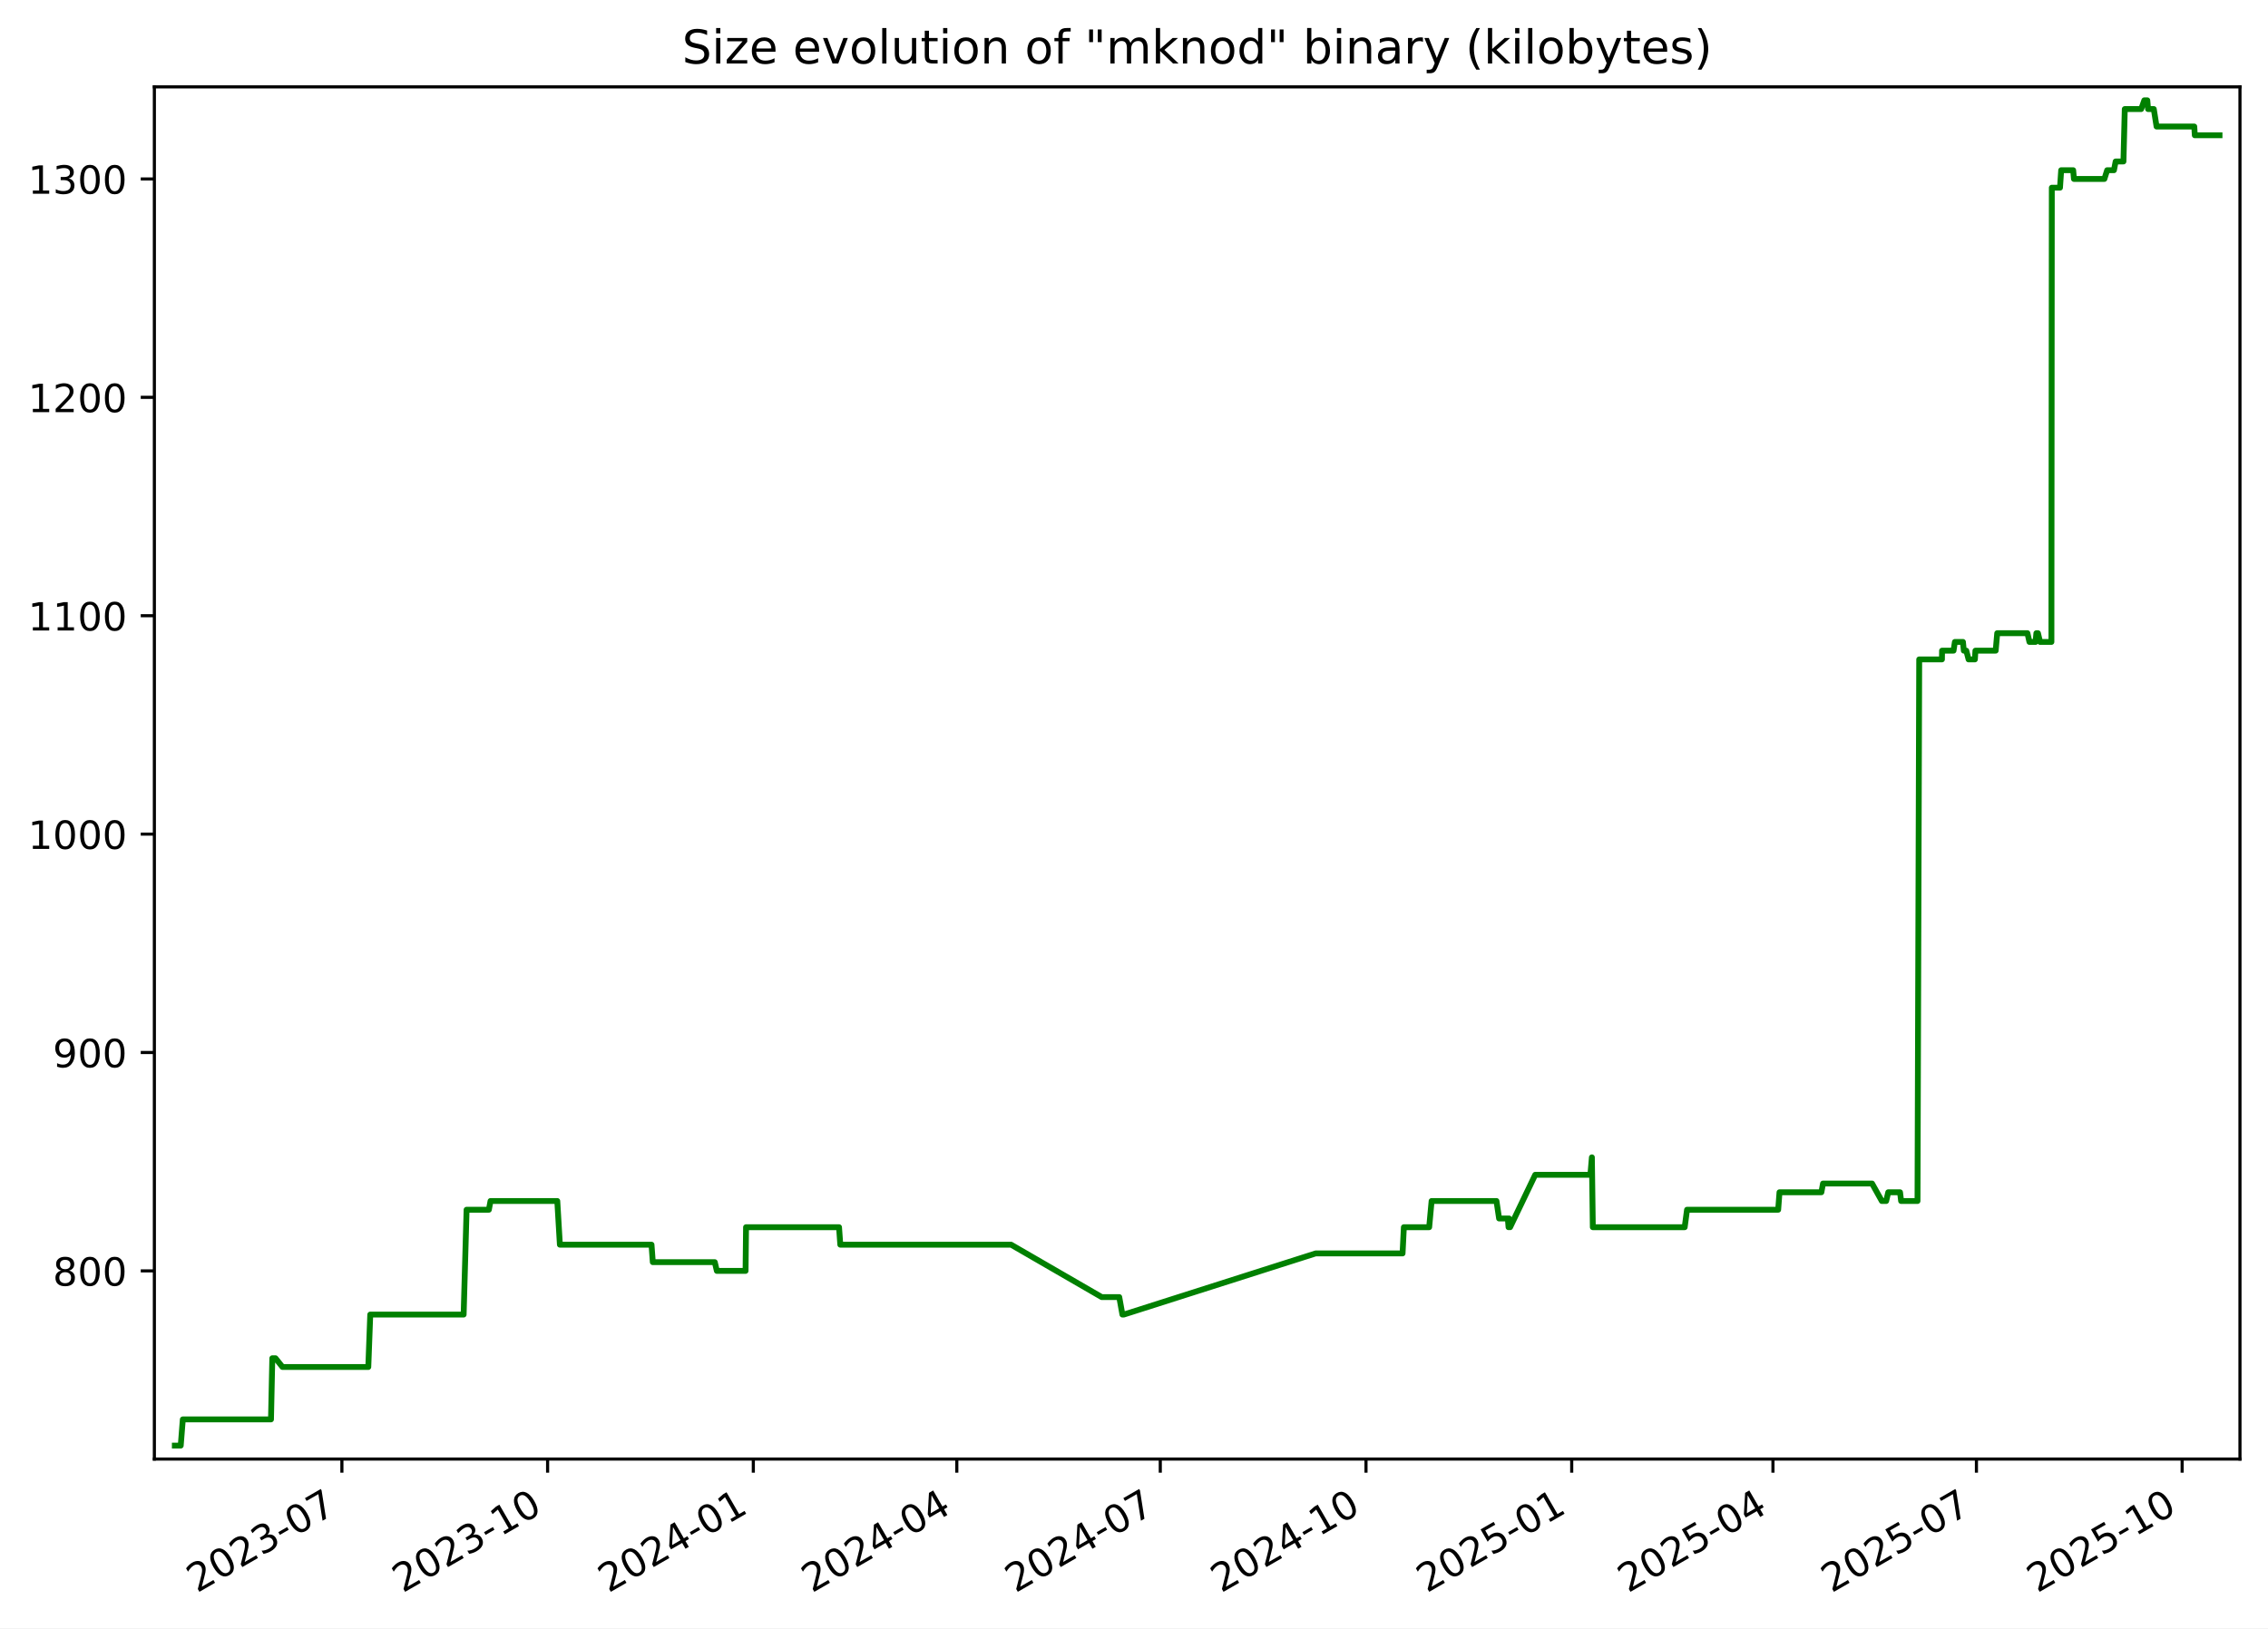
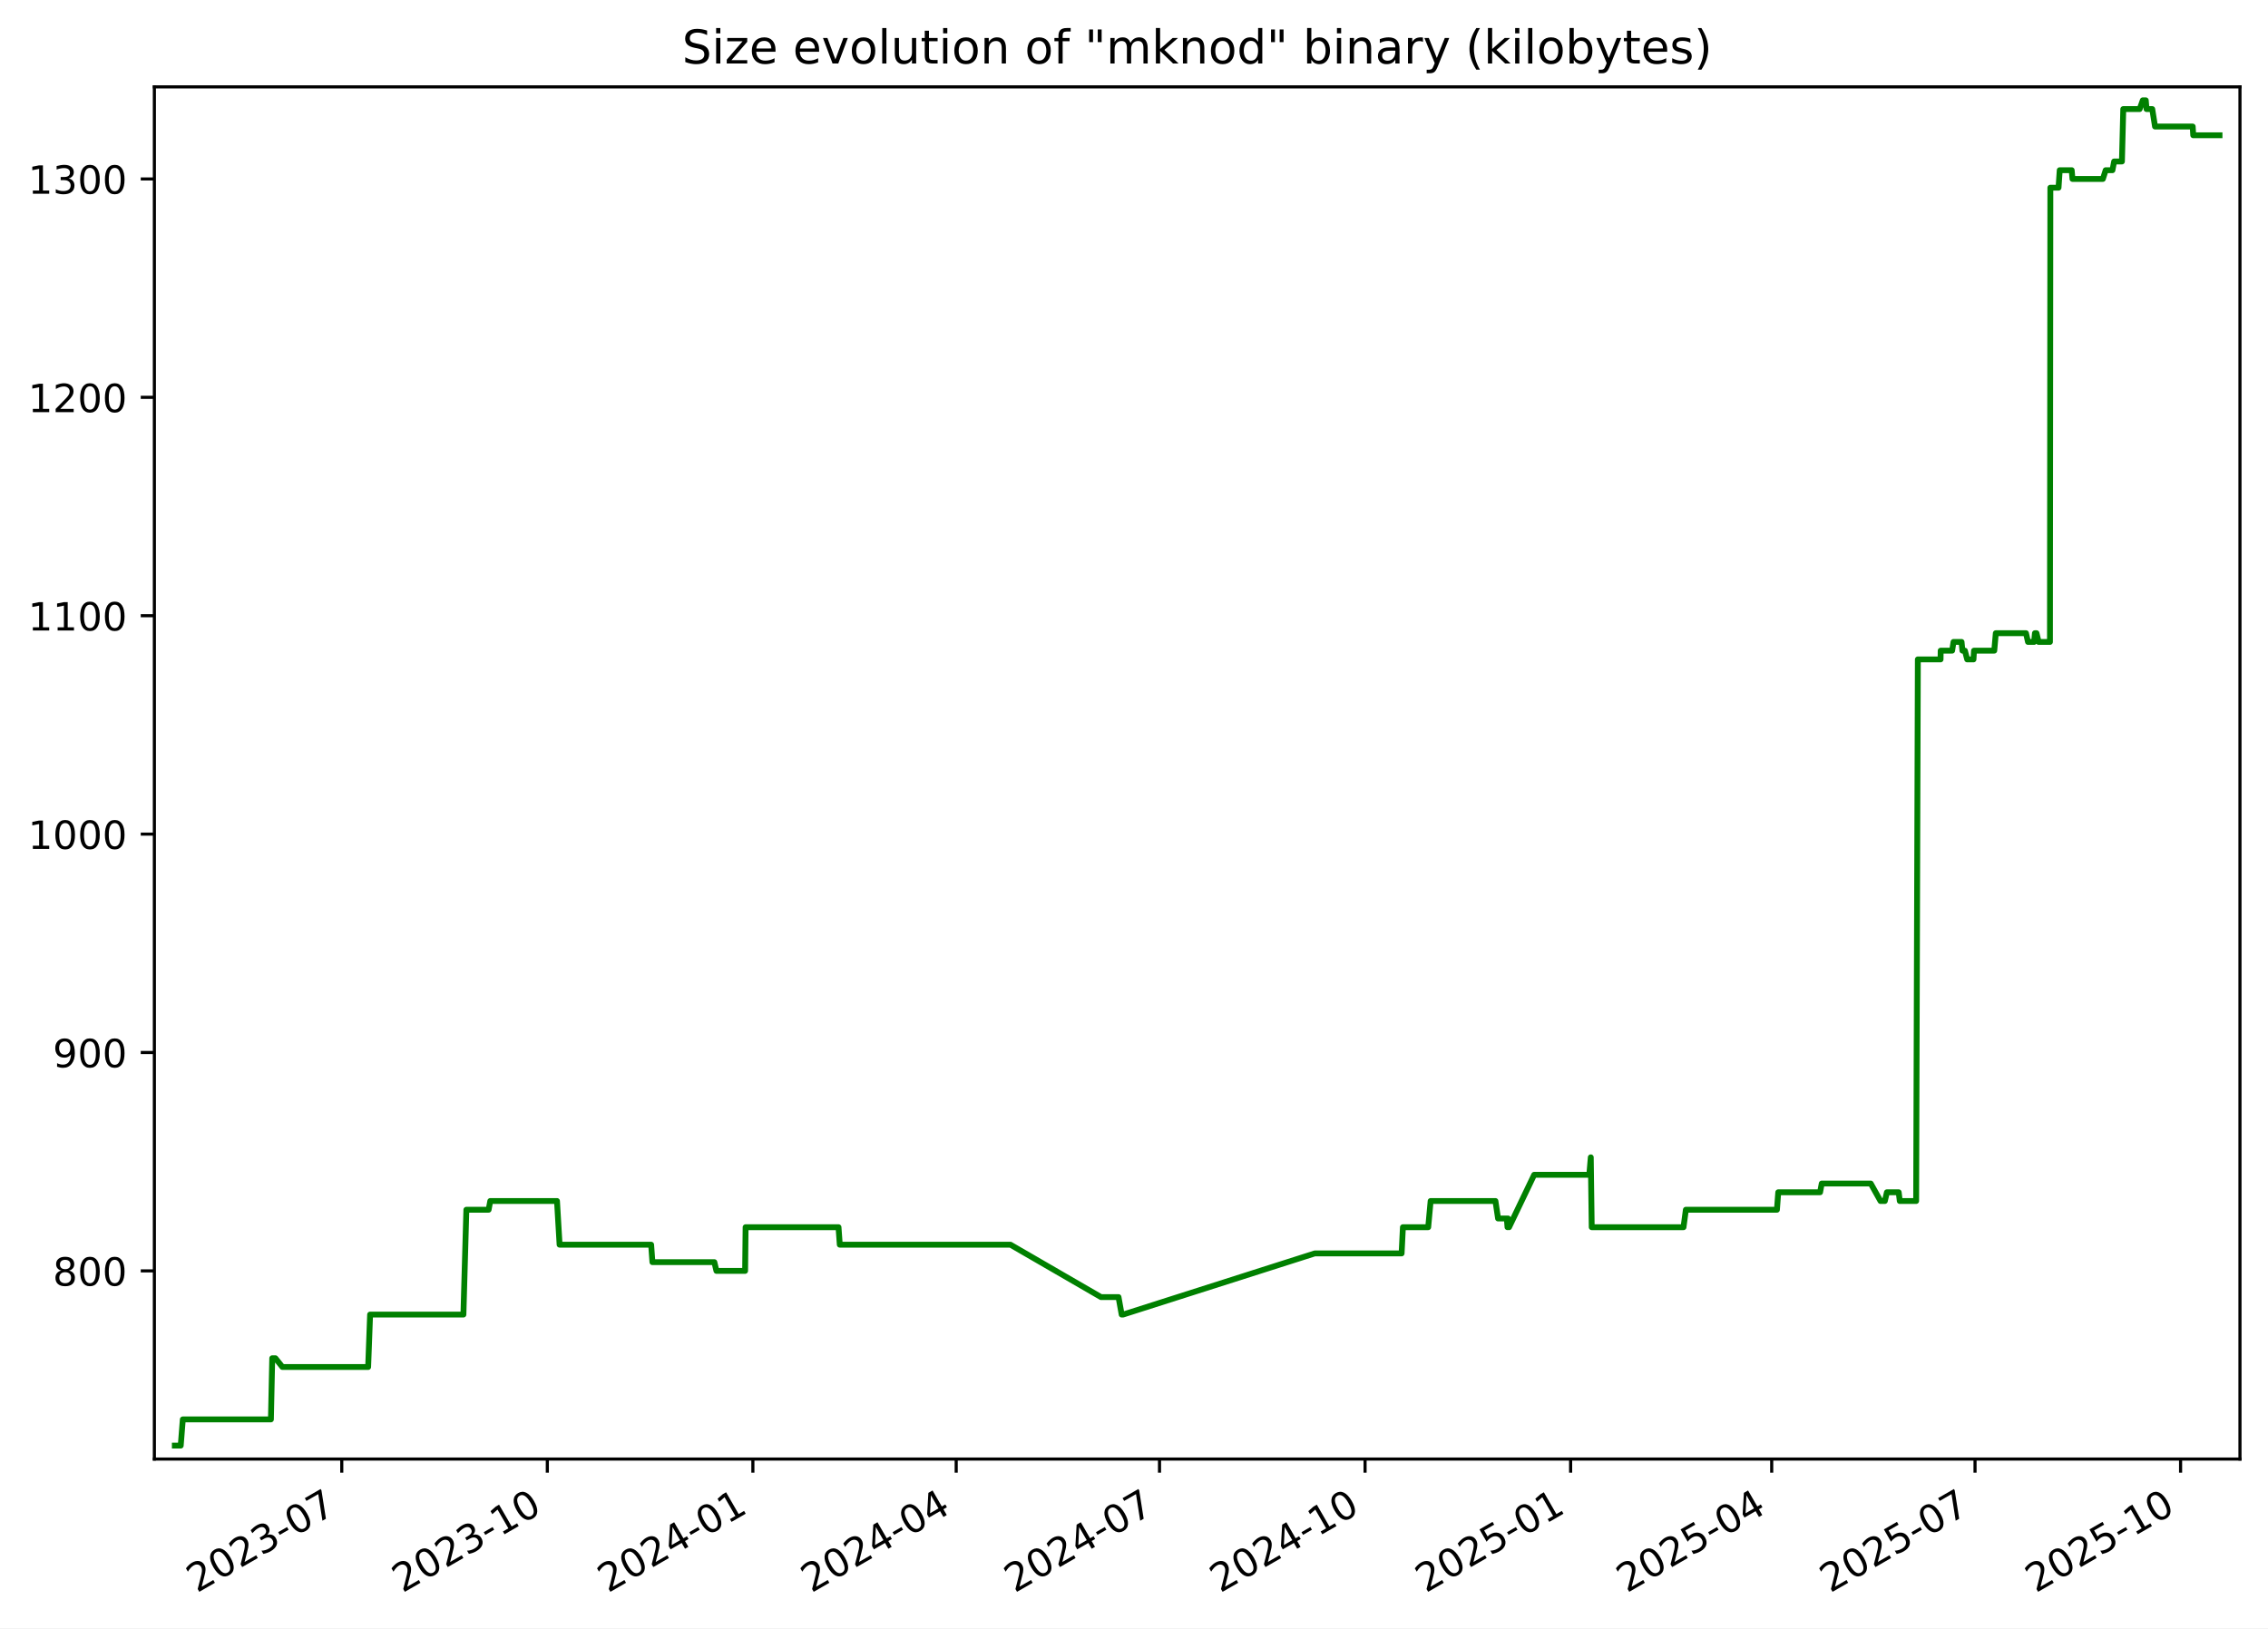
<svg xmlns="http://www.w3.org/2000/svg" xmlns:xlink="http://www.w3.org/1999/xlink" width="582.53pt" height="418.303pt" viewBox="0 0 582.53 418.303" version="1.1">
  <defs>
    <style type="text/css">*{stroke-linejoin: round; stroke-linecap: butt}</style>
  </defs>
  <g id="figure_1">
    <g id="patch_1">
      <path d="M -0 418.303  L 582.53 418.303  L 582.53 0  L -0 0  z " style="fill: #ffffff" />
    </g>
    <g id="axes_1">
      <g id="patch_2">
        <path d="M 39.65 374.83  L 575.33 374.83  L 575.33 22.318  L 39.65 22.318  z " style="fill: #ffffff" />
      </g>
      <g id="matplotlib.axis_1">
        <g id="xtick_1">
          <g id="line2d_1">
            <defs>
-               <path id="mf65f8d6940" d="M 0 0  L 0 3.5  " style="stroke: #000000; stroke-width: 0.8" />
+               <path id="m8e6b6c254c" d="M 0 0  L 0 3.5  " style="stroke: #000000; stroke-width: 0.8" />
            </defs>
            <g>
-               <use xlink:href="#mf65f8d6940" x="87.815" y="374.83" style="stroke: #000000; stroke-width: 0.8" />
+               <use xlink:href="#m8e6b6c254c" x="87.782" y="374.83" style="stroke: #000000; stroke-width: 0.8" />
            </g>
          </g>
          <g id="text_1">
-             <g transform="translate(50.5902 409.302) rotate(-30) scale(0.1 -0.1)">
+             <g transform="translate(50.55683 409.302) rotate(-30) scale(0.1 -0.1)">
              <defs>
                <path id="DejaVuSans-32" d="M 1228 531  L 3431 531  L 3431 0  L 469 0  L 469 531  Q 828 903 1448 1529  Q 2069 2156 2228 2338  Q 2531 2678 2651 2914  Q 2772 3150 2772 3378  Q 2772 3750 2511 3984  Q 2250 4219 1831 4219  Q 1534 4219 1204 4116  Q 875 4013 500 3803  L 500 4441  Q 881 4594 1212 4672  Q 1544 4750 1819 4750  Q 2544 4750 2975 4387  Q 3406 4025 3406 3419  Q 3406 3131 3298 2873  Q 3191 2616 2906 2266  Q 2828 2175 2409 1742  Q 1991 1309 1228 531  z " transform="scale(0.015625)" />
                <path id="DejaVuSans-30" d="M 2034 4250  Q 1547 4250 1301 3770  Q 1056 3291 1056 2328  Q 1056 1369 1301 889  Q 1547 409 2034 409  Q 2525 409 2770 889  Q 3016 1369 3016 2328  Q 3016 3291 2770 3770  Q 2525 4250 2034 4250  z M 2034 4750  Q 2819 4750 3233 4129  Q 3647 3509 3647 2328  Q 3647 1150 3233 529  Q 2819 -91 2034 -91  Q 1250 -91 836 529  Q 422 1150 422 2328  Q 422 3509 836 4129  Q 1250 4750 2034 4750  z " transform="scale(0.015625)" />
                <path id="DejaVuSans-33" d="M 2597 2516  Q 3050 2419 3304 2112  Q 3559 1806 3559 1356  Q 3559 666 3084 287  Q 2609 -91 1734 -91  Q 1441 -91 1130 -33  Q 819 25 488 141  L 488 750  Q 750 597 1062 519  Q 1375 441 1716 441  Q 2309 441 2620 675  Q 2931 909 2931 1356  Q 2931 1769 2642 2001  Q 2353 2234 1838 2234  L 1294 2234  L 1294 2753  L 1863 2753  Q 2328 2753 2575 2939  Q 2822 3125 2822 3475  Q 2822 3834 2567 4026  Q 2313 4219 1838 4219  Q 1578 4219 1281 4162  Q 984 4106 628 3988  L 628 4550  Q 988 4650 1302 4700  Q 1616 4750 1894 4750  Q 2613 4750 3031 4423  Q 3450 4097 3450 3541  Q 3450 3153 3228 2886  Q 3006 2619 2597 2516  z " transform="scale(0.015625)" />
                <path id="DejaVuSans-2d" d="M 313 2009  L 1997 2009  L 1997 1497  L 313 1497  L 313 2009  z " transform="scale(0.015625)" />
                <path id="DejaVuSans-37" d="M 525 4666  L 3525 4666  L 3525 4397  L 1831 0  L 1172 0  L 2766 4134  L 525 4134  L 525 4666  z " transform="scale(0.015625)" />
              </defs>
              <use xlink:href="#DejaVuSans-32" />
              <use xlink:href="#DejaVuSans-30" x="63.623" />
              <use xlink:href="#DejaVuSans-32" x="127.246" />
              <use xlink:href="#DejaVuSans-33" x="190.869" />
              <use xlink:href="#DejaVuSans-2d" x="254.492" />
              <use xlink:href="#DejaVuSans-30" x="290.576" />
              <use xlink:href="#DejaVuSans-37" x="354.199" />
            </g>
          </g>
        </g>
        <g id="xtick_2">
          <g id="line2d_2">
            <g>
-               <use xlink:href="#mf65f8d6940" x="140.652" y="374.83" style="stroke: #000000; stroke-width: 0.8" />
+               <use xlink:href="#m8e6b6c254c" x="140.578" y="374.83" style="stroke: #000000; stroke-width: 0.8" />
            </g>
          </g>
          <g id="text_2">
-             <g transform="translate(103.4273 409.302) rotate(-30) scale(0.1 -0.1)">
+             <g transform="translate(103.3529 409.302) rotate(-30) scale(0.1 -0.1)">
              <defs>
                <path id="DejaVuSans-31" d="M 794 531  L 1825 531  L 1825 4091  L 703 3866  L 703 4441  L 1819 4666  L 2450 4666  L 2450 531  L 3481 531  L 3481 0  L 794 0  L 794 531  z " transform="scale(0.015625)" />
              </defs>
              <use xlink:href="#DejaVuSans-32" />
              <use xlink:href="#DejaVuSans-30" x="63.623" />
              <use xlink:href="#DejaVuSans-32" x="127.246" />
              <use xlink:href="#DejaVuSans-33" x="190.869" />
              <use xlink:href="#DejaVuSans-2d" x="254.492" />
              <use xlink:href="#DejaVuSans-31" x="290.576" />
              <use xlink:href="#DejaVuSans-30" x="354.199" />
            </g>
          </g>
        </g>
        <g id="xtick_3">
          <g id="line2d_3">
            <g>
-               <use xlink:href="#mf65f8d6940" x="193.489" y="374.83" style="stroke: #000000; stroke-width: 0.8" />
+               <use xlink:href="#m8e6b6c254c" x="193.374" y="374.83" style="stroke: #000000; stroke-width: 0.8" />
            </g>
          </g>
          <g id="text_3">
-             <g transform="translate(156.2644 409.302) rotate(-30) scale(0.1 -0.1)">
+             <g transform="translate(156.1489 409.302) rotate(-30) scale(0.1 -0.1)">
              <defs>
                <path id="DejaVuSans-34" d="M 2419 4116  L 825 1625  L 2419 1625  L 2419 4116  z M 2253 4666  L 3047 4666  L 3047 1625  L 3713 1625  L 3713 1100  L 3047 1100  L 3047 0  L 2419 0  L 2419 1100  L 313 1100  L 313 1709  L 2253 4666  z " transform="scale(0.015625)" />
              </defs>
              <use xlink:href="#DejaVuSans-32" />
              <use xlink:href="#DejaVuSans-30" x="63.623" />
              <use xlink:href="#DejaVuSans-32" x="127.246" />
              <use xlink:href="#DejaVuSans-34" x="190.869" />
              <use xlink:href="#DejaVuSans-2d" x="254.492" />
              <use xlink:href="#DejaVuSans-30" x="290.576" />
              <use xlink:href="#DejaVuSans-31" x="354.199" />
            </g>
          </g>
        </g>
        <g id="xtick_4">
          <g id="line2d_4">
            <g>
-               <use xlink:href="#mf65f8d6940" x="245.752" y="374.83" style="stroke: #000000; stroke-width: 0.8" />
+               <use xlink:href="#m8e6b6c254c" x="245.596" y="374.83" style="stroke: #000000; stroke-width: 0.8" />
            </g>
          </g>
          <g id="text_4">
-             <g transform="translate(208.5272 409.302) rotate(-30) scale(0.1 -0.1)">
+             <g transform="translate(208.371 409.302) rotate(-30) scale(0.1 -0.1)">
              <use xlink:href="#DejaVuSans-32" />
              <use xlink:href="#DejaVuSans-30" x="63.623" />
              <use xlink:href="#DejaVuSans-32" x="127.246" />
              <use xlink:href="#DejaVuSans-34" x="190.869" />
              <use xlink:href="#DejaVuSans-2d" x="254.492" />
              <use xlink:href="#DejaVuSans-30" x="290.576" />
              <use xlink:href="#DejaVuSans-34" x="354.199" />
            </g>
          </g>
        </g>
        <g id="xtick_5">
          <g id="line2d_5">
            <g>
-               <use xlink:href="#mf65f8d6940" x="298.015" y="374.83" style="stroke: #000000; stroke-width: 0.8" />
+               <use xlink:href="#m8e6b6c254c" x="297.818" y="374.83" style="stroke: #000000; stroke-width: 0.8" />
            </g>
          </g>
          <g id="text_5">
-             <g transform="translate(260.79 409.302) rotate(-30) scale(0.1 -0.1)">
+             <g transform="translate(260.5932 409.302) rotate(-30) scale(0.1 -0.1)">
              <use xlink:href="#DejaVuSans-32" />
              <use xlink:href="#DejaVuSans-30" x="63.623" />
              <use xlink:href="#DejaVuSans-32" x="127.246" />
              <use xlink:href="#DejaVuSans-34" x="190.869" />
              <use xlink:href="#DejaVuSans-2d" x="254.492" />
              <use xlink:href="#DejaVuSans-30" x="290.576" />
              <use xlink:href="#DejaVuSans-37" x="354.199" />
            </g>
          </g>
        </g>
        <g id="xtick_6">
          <g id="line2d_6">
            <g>
-               <use xlink:href="#mf65f8d6940" x="350.852" y="374.83" style="stroke: #000000; stroke-width: 0.8" />
+               <use xlink:href="#m8e6b6c254c" x="350.614" y="374.83" style="stroke: #000000; stroke-width: 0.8" />
            </g>
          </g>
          <g id="text_6">
-             <g transform="translate(313.6272 409.302) rotate(-30) scale(0.1 -0.1)">
+             <g transform="translate(313.3892 409.302) rotate(-30) scale(0.1 -0.1)">
              <use xlink:href="#DejaVuSans-32" />
              <use xlink:href="#DejaVuSans-30" x="63.623" />
              <use xlink:href="#DejaVuSans-32" x="127.246" />
              <use xlink:href="#DejaVuSans-34" x="190.869" />
              <use xlink:href="#DejaVuSans-2d" x="254.492" />
              <use xlink:href="#DejaVuSans-31" x="290.576" />
              <use xlink:href="#DejaVuSans-30" x="354.199" />
            </g>
          </g>
        </g>
        <g id="xtick_7">
          <g id="line2d_7">
            <g>
-               <use xlink:href="#mf65f8d6940" x="403.689" y="374.83" style="stroke: #000000; stroke-width: 0.8" />
+               <use xlink:href="#m8e6b6c254c" x="403.41" y="374.83" style="stroke: #000000; stroke-width: 0.8" />
            </g>
          </g>
          <g id="text_7">
-             <g transform="translate(366.4643 409.302) rotate(-30) scale(0.1 -0.1)">
+             <g transform="translate(366.1853 409.302) rotate(-30) scale(0.1 -0.1)">
              <defs>
                <path id="DejaVuSans-35" d="M 691 4666  L 3169 4666  L 3169 4134  L 1269 4134  L 1269 2991  Q 1406 3038 1543 3061  Q 1681 3084 1819 3084  Q 2600 3084 3056 2656  Q 3513 2228 3513 1497  Q 3513 744 3044 326  Q 2575 -91 1722 -91  Q 1428 -91 1123 -41  Q 819 9 494 109  L 494 744  Q 775 591 1075 516  Q 1375 441 1709 441  Q 2250 441 2565 725  Q 2881 1009 2881 1497  Q 2881 1984 2565 2268  Q 2250 2553 1709 2553  Q 1456 2553 1204 2497  Q 953 2441 691 2322  L 691 4666  z " transform="scale(0.015625)" />
              </defs>
              <use xlink:href="#DejaVuSans-32" />
              <use xlink:href="#DejaVuSans-30" x="63.623" />
              <use xlink:href="#DejaVuSans-32" x="127.246" />
              <use xlink:href="#DejaVuSans-35" x="190.869" />
              <use xlink:href="#DejaVuSans-2d" x="254.492" />
              <use xlink:href="#DejaVuSans-30" x="290.576" />
              <use xlink:href="#DejaVuSans-31" x="354.199" />
            </g>
          </g>
        </g>
        <g id="xtick_8">
          <g id="line2d_8">
            <g>
-               <use xlink:href="#mf65f8d6940" x="455.378" y="374.83" style="stroke: #000000; stroke-width: 0.8" />
+               <use xlink:href="#m8e6b6c254c" x="455.058" y="374.83" style="stroke: #000000; stroke-width: 0.8" />
            </g>
          </g>
          <g id="text_8">
-             <g transform="translate(418.1528 409.302) rotate(-30) scale(0.1 -0.1)">
+             <g transform="translate(417.8336 409.302) rotate(-30) scale(0.1 -0.1)">
              <use xlink:href="#DejaVuSans-32" />
              <use xlink:href="#DejaVuSans-30" x="63.623" />
              <use xlink:href="#DejaVuSans-32" x="127.246" />
              <use xlink:href="#DejaVuSans-35" x="190.869" />
              <use xlink:href="#DejaVuSans-2d" x="254.492" />
              <use xlink:href="#DejaVuSans-30" x="290.576" />
              <use xlink:href="#DejaVuSans-34" x="354.199" />
            </g>
          </g>
        </g>
        <g id="xtick_9">
          <g id="line2d_9">
            <g>
-               <use xlink:href="#mf65f8d6940" x="507.64" y="374.83" style="stroke: #000000; stroke-width: 0.8" />
+               <use xlink:href="#m8e6b6c254c" x="507.281" y="374.83" style="stroke: #000000; stroke-width: 0.8" />
            </g>
          </g>
          <g id="text_9">
-             <g transform="translate(470.4156 409.302) rotate(-30) scale(0.1 -0.1)">
+             <g transform="translate(470.0557 409.302) rotate(-30) scale(0.1 -0.1)">
              <use xlink:href="#DejaVuSans-32" />
              <use xlink:href="#DejaVuSans-30" x="63.623" />
              <use xlink:href="#DejaVuSans-32" x="127.246" />
              <use xlink:href="#DejaVuSans-35" x="190.869" />
              <use xlink:href="#DejaVuSans-2d" x="254.492" />
              <use xlink:href="#DejaVuSans-30" x="290.576" />
              <use xlink:href="#DejaVuSans-37" x="354.199" />
            </g>
          </g>
        </g>
        <g id="xtick_10">
          <g id="line2d_10">
            <g>
-               <use xlink:href="#mf65f8d6940" x="560.478" y="374.83" style="stroke: #000000; stroke-width: 0.8" />
+               <use xlink:href="#m8e6b6c254c" x="560.077" y="374.83" style="stroke: #000000; stroke-width: 0.8" />
            </g>
          </g>
          <g id="text_10">
-             <g transform="translate(523.2527 409.302) rotate(-30) scale(0.1 -0.1)">
+             <g transform="translate(522.8517 409.302) rotate(-30) scale(0.1 -0.1)">
              <use xlink:href="#DejaVuSans-32" />
              <use xlink:href="#DejaVuSans-30" x="63.623" />
              <use xlink:href="#DejaVuSans-32" x="127.246" />
              <use xlink:href="#DejaVuSans-35" x="190.869" />
              <use xlink:href="#DejaVuSans-2d" x="254.492" />
              <use xlink:href="#DejaVuSans-31" x="290.576" />
              <use xlink:href="#DejaVuSans-30" x="354.199" />
            </g>
          </g>
        </g>
      </g>
      <g id="matplotlib.axis_2">
        <g id="ytick_1">
          <g id="line2d_11">
            <defs>
-               <path id="mf781042930" d="M 0 0  L -3.5 0  " style="stroke: #000000; stroke-width: 0.8" />
+               <path id="m105a48c109" d="M 0 0  L -3.5 0  " style="stroke: #000000; stroke-width: 0.8" />
            </defs>
            <g>
-               <use xlink:href="#mf781042930" x="39.65" y="326.491" style="stroke: #000000; stroke-width: 0.8" />
+               <use xlink:href="#m105a48c109" x="39.65" y="326.491" style="stroke: #000000; stroke-width: 0.8" />
            </g>
          </g>
          <g id="text_11">
            <g transform="translate(13.5625 330.2902) scale(0.1 -0.1)">
              <defs>
                <path id="DejaVuSans-38" d="M 2034 2216  Q 1584 2216 1326 1975  Q 1069 1734 1069 1313  Q 1069 891 1326 650  Q 1584 409 2034 409  Q 2484 409 2743 651  Q 3003 894 3003 1313  Q 3003 1734 2745 1975  Q 2488 2216 2034 2216  z M 1403 2484  Q 997 2584 770 2862  Q 544 3141 544 3541  Q 544 4100 942 4425  Q 1341 4750 2034 4750  Q 2731 4750 3128 4425  Q 3525 4100 3525 3541  Q 3525 3141 3298 2862  Q 3072 2584 2669 2484  Q 3125 2378 3379 2068  Q 3634 1759 3634 1313  Q 3634 634 3220 271  Q 2806 -91 2034 -91  Q 1263 -91 848 271  Q 434 634 434 1313  Q 434 1759 690 2068  Q 947 2378 1403 2484  z M 1172 3481  Q 1172 3119 1398 2916  Q 1625 2713 2034 2713  Q 2441 2713 2670 2916  Q 2900 3119 2900 3481  Q 2900 3844 2670 4047  Q 2441 4250 2034 4250  Q 1625 4250 1398 4047  Q 1172 3844 1172 3481  z " transform="scale(0.015625)" />
              </defs>
              <use xlink:href="#DejaVuSans-38" />
              <use xlink:href="#DejaVuSans-30" x="63.623" />
              <use xlink:href="#DejaVuSans-30" x="127.246" />
            </g>
          </g>
        </g>
        <g id="ytick_2">
          <g id="line2d_12">
            <g>
-               <use xlink:href="#mf781042930" x="39.65" y="270.387" style="stroke: #000000; stroke-width: 0.8" />
+               <use xlink:href="#m105a48c109" x="39.65" y="270.387" style="stroke: #000000; stroke-width: 0.8" />
            </g>
          </g>
          <g id="text_12">
            <g transform="translate(13.5625 274.1863) scale(0.1 -0.1)">
              <defs>
                <path id="DejaVuSans-39" d="M 703 97  L 703 672  Q 941 559 1184 500  Q 1428 441 1663 441  Q 2288 441 2617 861  Q 2947 1281 2994 2138  Q 2813 1869 2534 1725  Q 2256 1581 1919 1581  Q 1219 1581 811 2004  Q 403 2428 403 3163  Q 403 3881 828 4315  Q 1253 4750 1959 4750  Q 2769 4750 3195 4129  Q 3622 3509 3622 2328  Q 3622 1225 3098 567  Q 2575 -91 1691 -91  Q 1453 -91 1209 -44  Q 966 3 703 97  z M 1959 2075  Q 2384 2075 2632 2365  Q 2881 2656 2881 3163  Q 2881 3666 2632 3958  Q 2384 4250 1959 4250  Q 1534 4250 1286 3958  Q 1038 3666 1038 3163  Q 1038 2656 1286 2365  Q 1534 2075 1959 2075  z " transform="scale(0.015625)" />
              </defs>
              <use xlink:href="#DejaVuSans-39" />
              <use xlink:href="#DejaVuSans-30" x="63.623" />
              <use xlink:href="#DejaVuSans-30" x="127.246" />
            </g>
          </g>
        </g>
        <g id="ytick_3">
          <g id="line2d_13">
            <g>
-               <use xlink:href="#mf781042930" x="39.65" y="214.283" style="stroke: #000000; stroke-width: 0.8" />
+               <use xlink:href="#m105a48c109" x="39.65" y="214.283" style="stroke: #000000; stroke-width: 0.8" />
            </g>
          </g>
          <g id="text_13">
            <g transform="translate(7.2 218.0824) scale(0.1 -0.1)">
              <use xlink:href="#DejaVuSans-31" />
              <use xlink:href="#DejaVuSans-30" x="63.623" />
              <use xlink:href="#DejaVuSans-30" x="127.246" />
              <use xlink:href="#DejaVuSans-30" x="190.869" />
            </g>
          </g>
        </g>
        <g id="ytick_4">
          <g id="line2d_14">
            <g>
-               <use xlink:href="#mf781042930" x="39.65" y="158.179" style="stroke: #000000; stroke-width: 0.8" />
+               <use xlink:href="#m105a48c109" x="39.65" y="158.179" style="stroke: #000000; stroke-width: 0.8" />
            </g>
          </g>
          <g id="text_14">
            <g transform="translate(7.2 161.9785) scale(0.1 -0.1)">
              <use xlink:href="#DejaVuSans-31" />
              <use xlink:href="#DejaVuSans-31" x="63.623" />
              <use xlink:href="#DejaVuSans-30" x="127.246" />
              <use xlink:href="#DejaVuSans-30" x="190.869" />
            </g>
          </g>
        </g>
        <g id="ytick_5">
          <g id="line2d_15">
            <g>
-               <use xlink:href="#mf781042930" x="39.65" y="102.075" style="stroke: #000000; stroke-width: 0.8" />
+               <use xlink:href="#m105a48c109" x="39.65" y="102.075" style="stroke: #000000; stroke-width: 0.8" />
            </g>
          </g>
          <g id="text_15">
            <g transform="translate(7.2 105.8746) scale(0.1 -0.1)">
              <use xlink:href="#DejaVuSans-31" />
              <use xlink:href="#DejaVuSans-32" x="63.623" />
              <use xlink:href="#DejaVuSans-30" x="127.246" />
              <use xlink:href="#DejaVuSans-30" x="190.869" />
            </g>
          </g>
        </g>
        <g id="ytick_6">
          <g id="line2d_16">
            <g>
-               <use xlink:href="#mf781042930" x="39.65" y="45.972" style="stroke: #000000; stroke-width: 0.8" />
+               <use xlink:href="#m105a48c109" x="39.65" y="45.972" style="stroke: #000000; stroke-width: 0.8" />
            </g>
          </g>
          <g id="text_16">
            <g transform="translate(7.2 49.77075) scale(0.1 -0.1)">
              <use xlink:href="#DejaVuSans-31" />
              <use xlink:href="#DejaVuSans-33" x="63.623" />
              <use xlink:href="#DejaVuSans-30" x="127.246" />
              <use xlink:href="#DejaVuSans-30" x="190.869" />
            </g>
          </g>
        </g>
      </g>
      <g id="line2d_17">
-         <path d="M 44.902 371.374  L 46.422 371.374  L 46.954 364.642  L 69.605 364.642  L 69.941 348.933  L 70.762 348.933  L 72.552 351.177  L 94.597 351.177  L 95.098 337.712  L 119.086 337.712  L 119.842 310.782  L 125.565 310.782  L 125.987 308.538  L 143.139 308.538  L 143.805 319.759  L 167.34 319.759  L 167.669 324.247  L 183.589 324.247  L 184.122 326.491  L 191.496 326.491  L 191.62 315.27  L 215.506 315.27  L 215.828 319.759  L 259.697 319.759  L 282.974 333.223  L 287.479 333.223  L 288.288 337.712  L 288.638 337.712  L 337.921 322.003  L 360.246 322.003  L 360.58 315.27  L 367.081 315.27  L 367.702 308.538  L 384.365 308.538  L 385.039 313.026  L 387.282 313.026  L 387.465 315.27  L 387.591 313.026  L 387.866 315.27  L 394.317 301.805  L 408.488 301.805  L 408.871 297.317  L 409.112 315.27  L 432.708 315.27  L 433.311 310.782  L 456.721 310.782  L 457.059 306.294  L 467.816 306.294  L 468.235 304.049  L 480.833 304.049  L 483.342 308.538  L 484.461 308.538  L 484.989 306.294  L 488.021 306.294  L 488.297 308.538  L 492.508 308.538  L 492.944 169.4  L 498.783 169.4  L 498.81 167.156  L 501.76 167.156  L 502.108 164.912  L 504.179 164.912  L 504.401 167.156  L 505.04 167.156  L 505.626 169.4  L 507.245 169.4  L 507.38 167.156  L 512.586 167.156  L 512.981 162.668  L 520.742 162.668  L 521.256 164.912  L 522.829 164.912  L 523.037 162.668  L 523.442 162.668  L 523.985 164.912  L 526.901 164.912  L 527.004 48.216  L 529.107 48.216  L 529.41 43.727  L 532.491 43.727  L 532.687 45.972  L 540.505 45.972  L 541.222 43.727  L 542.963 43.727  L 543.398 41.483  L 545.403 41.483  L 545.744 28.018  L 549.958 28.018  L 550.76 25.774  L 551.532 25.774  L 551.721 28.018  L 553.198 28.018  L 553.91 32.507  L 563.595 32.507  L 563.729 34.751  L 570.078 34.751  L 570.078 34.751  " clip-path="url(#p101c59e3e2)" style="fill: none; stroke: #008000; stroke-width: 1.5; stroke-linecap: square" />
+         <path d="M 44.902 371.374  L 46.421 371.374  L 46.952 364.642  L 69.586 364.642  L 69.922 348.933  L 70.742 348.933  L 72.531 351.177  L 94.559 351.177  L 95.059 337.712  L 119.028 337.712  L 119.784 310.782  L 125.502 310.782  L 125.924 308.538  L 143.063 308.538  L 143.728 319.759  L 167.245 319.759  L 167.573 324.247  L 183.481 324.247  L 184.014 326.491  L 191.382 326.491  L 191.506 315.27  L 215.373 315.27  L 215.695 319.759  L 259.53 319.759  L 282.789 333.223  L 287.291 333.223  L 288.099 337.712  L 288.448 337.712  L 337.693 322.003  L 360 322.003  L 360.335 315.27  L 366.831 315.27  L 367.451 308.538  L 384.101 308.538  L 384.774 313.026  L 387.016 313.026  L 387.198 315.27  L 387.324 313.026  L 387.6 315.27  L 394.045 301.805  L 408.205 301.805  L 408.588 297.317  L 408.828 315.27  L 432.407 315.27  L 433.009 310.782  L 456.401 310.782  L 456.739 306.294  L 467.487 306.294  L 467.906 304.049  L 480.494 304.049  L 483.002 308.538  L 484.119 308.538  L 484.647 306.294  L 487.677 306.294  L 487.952 308.538  L 492.159 308.538  L 492.595 169.4  L 498.43 169.4  L 498.457 167.156  L 501.404 167.156  L 501.752 164.912  L 503.822 164.912  L 504.044 167.156  L 504.682 167.156  L 505.268 169.4  L 506.886 169.4  L 507.02 167.156  L 512.223 167.156  L 512.617 162.668  L 520.372 162.668  L 520.886 164.912  L 522.458 164.912  L 522.665 162.668  L 523.07 162.668  L 523.612 164.912  L 526.527 164.912  L 526.629 48.216  L 528.73 48.216  L 529.033 43.727  L 532.112 43.727  L 532.308 45.972  L 540.119 45.972  L 540.836 43.727  L 542.576 43.727  L 543.01 41.483  L 545.014 41.483  L 545.355 28.018  L 549.565 28.018  L 550.367 25.774  L 551.138 25.774  L 551.327 28.018  L 552.802 28.018  L 553.514 32.507  L 563.191 32.507  L 563.325 34.751  L 570.078 34.751  L 570.078 34.751  " clip-path="url(#p37c67038f2)" style="fill: none; stroke: #008000; stroke-width: 1.5; stroke-linecap: square" />
      </g>
      <g id="patch_3">
        <path d="M 39.65 374.83  L 39.65 22.318  " style="fill: none; stroke: #000000; stroke-width: 0.8; stroke-linejoin: miter; stroke-linecap: square" />
      </g>
      <g id="patch_4">
        <path d="M 575.33 374.83  L 575.33 22.318  " style="fill: none; stroke: #000000; stroke-width: 0.8; stroke-linejoin: miter; stroke-linecap: square" />
      </g>
      <g id="patch_5">
        <path d="M 39.65 374.83  L 575.33 374.83  " style="fill: none; stroke: #000000; stroke-width: 0.8; stroke-linejoin: miter; stroke-linecap: square" />
      </g>
      <g id="patch_6">
        <path d="M 39.65 22.318  L 575.33 22.318  " style="fill: none; stroke: #000000; stroke-width: 0.8; stroke-linejoin: miter; stroke-linecap: square" />
      </g>
      <g id="text_17">
        <g transform="translate(175.1928 16.31812) scale(0.12 -0.12)">
          <defs>
            <path id="DejaVuSans-53" d="M 3425 4513  L 3425 3897  Q 3066 4069 2747 4153  Q 2428 4238 2131 4238  Q 1616 4238 1336 4038  Q 1056 3838 1056 3469  Q 1056 3159 1242 3001  Q 1428 2844 1947 2747  L 2328 2669  Q 3034 2534 3370 2195  Q 3706 1856 3706 1288  Q 3706 609 3251 259  Q 2797 -91 1919 -91  Q 1588 -91 1214 -16  Q 841 59 441 206  L 441 856  Q 825 641 1194 531  Q 1563 422 1919 422  Q 2459 422 2753 634  Q 3047 847 3047 1241  Q 3047 1584 2836 1778  Q 2625 1972 2144 2069  L 1759 2144  Q 1053 2284 737 2584  Q 422 2884 422 3419  Q 422 4038 858 4394  Q 1294 4750 2059 4750  Q 2388 4750 2728 4690  Q 3069 4631 3425 4513  z " transform="scale(0.015625)" />
            <path id="DejaVuSans-69" d="M 603 3500  L 1178 3500  L 1178 0  L 603 0  L 603 3500  z M 603 4863  L 1178 4863  L 1178 4134  L 603 4134  L 603 4863  z " transform="scale(0.015625)" />
            <path id="DejaVuSans-7a" d="M 353 3500  L 3084 3500  L 3084 2975  L 922 459  L 3084 459  L 3084 0  L 275 0  L 275 525  L 2438 3041  L 353 3041  L 353 3500  z " transform="scale(0.015625)" />
            <path id="DejaVuSans-65" d="M 3597 1894  L 3597 1613  L 953 1613  Q 991 1019 1311 708  Q 1631 397 2203 397  Q 2534 397 2845 478  Q 3156 559 3463 722  L 3463 178  Q 3153 47 2828 -22  Q 2503 -91 2169 -91  Q 1331 -91 842 396  Q 353 884 353 1716  Q 353 2575 817 3079  Q 1281 3584 2069 3584  Q 2775 3584 3186 3129  Q 3597 2675 3597 1894  z M 3022 2063  Q 3016 2534 2758 2815  Q 2500 3097 2075 3097  Q 1594 3097 1305 2825  Q 1016 2553 972 2059  L 3022 2063  z " transform="scale(0.015625)" />
            <path id="DejaVuSans-20" transform="scale(0.015625)" />
            <path id="DejaVuSans-76" d="M 191 3500  L 800 3500  L 1894 563  L 2988 3500  L 3597 3500  L 2284 0  L 1503 0  L 191 3500  z " transform="scale(0.015625)" />
            <path id="DejaVuSans-6f" d="M 1959 3097  Q 1497 3097 1228 2736  Q 959 2375 959 1747  Q 959 1119 1226 758  Q 1494 397 1959 397  Q 2419 397 2687 759  Q 2956 1122 2956 1747  Q 2956 2369 2687 2733  Q 2419 3097 1959 3097  z M 1959 3584  Q 2709 3584 3137 3096  Q 3566 2609 3566 1747  Q 3566 888 3137 398  Q 2709 -91 1959 -91  Q 1206 -91 779 398  Q 353 888 353 1747  Q 353 2609 779 3096  Q 1206 3584 1959 3584  z " transform="scale(0.015625)" />
            <path id="DejaVuSans-6c" d="M 603 4863  L 1178 4863  L 1178 0  L 603 0  L 603 4863  z " transform="scale(0.015625)" />
            <path id="DejaVuSans-75" d="M 544 1381  L 544 3500  L 1119 3500  L 1119 1403  Q 1119 906 1312 657  Q 1506 409 1894 409  Q 2359 409 2629 706  Q 2900 1003 2900 1516  L 2900 3500  L 3475 3500  L 3475 0  L 2900 0  L 2900 538  Q 2691 219 2414 64  Q 2138 -91 1772 -91  Q 1169 -91 856 284  Q 544 659 544 1381  z M 1991 3584  L 1991 3584  z " transform="scale(0.015625)" />
            <path id="DejaVuSans-74" d="M 1172 4494  L 1172 3500  L 2356 3500  L 2356 3053  L 1172 3053  L 1172 1153  Q 1172 725 1289 603  Q 1406 481 1766 481  L 2356 481  L 2356 0  L 1766 0  Q 1100 0 847 248  Q 594 497 594 1153  L 594 3053  L 172 3053  L 172 3500  L 594 3500  L 594 4494  L 1172 4494  z " transform="scale(0.015625)" />
            <path id="DejaVuSans-6e" d="M 3513 2113  L 3513 0  L 2938 0  L 2938 2094  Q 2938 2591 2744 2837  Q 2550 3084 2163 3084  Q 1697 3084 1428 2787  Q 1159 2491 1159 1978  L 1159 0  L 581 0  L 581 3500  L 1159 3500  L 1159 2956  Q 1366 3272 1645 3428  Q 1925 3584 2291 3584  Q 2894 3584 3203 3211  Q 3513 2838 3513 2113  z " transform="scale(0.015625)" />
            <path id="DejaVuSans-66" d="M 2375 4863  L 2375 4384  L 1825 4384  Q 1516 4384 1395 4259  Q 1275 4134 1275 3809  L 1275 3500  L 2222 3500  L 2222 3053  L 1275 3053  L 1275 0  L 697 0  L 697 3053  L 147 3053  L 147 3500  L 697 3500  L 697 3744  Q 697 4328 969 4595  Q 1241 4863 1831 4863  L 2375 4863  z " transform="scale(0.015625)" />
            <path id="DejaVuSans-22" d="M 1147 4666  L 1147 2931  L 616 2931  L 616 4666  L 1147 4666  z M 2328 4666  L 2328 2931  L 1797 2931  L 1797 4666  L 2328 4666  z " transform="scale(0.015625)" />
            <path id="DejaVuSans-6d" d="M 3328 2828  Q 3544 3216 3844 3400  Q 4144 3584 4550 3584  Q 5097 3584 5394 3201  Q 5691 2819 5691 2113  L 5691 0  L 5113 0  L 5113 2094  Q 5113 2597 4934 2840  Q 4756 3084 4391 3084  Q 3944 3084 3684 2787  Q 3425 2491 3425 1978  L 3425 0  L 2847 0  L 2847 2094  Q 2847 2600 2669 2842  Q 2491 3084 2119 3084  Q 1678 3084 1418 2786  Q 1159 2488 1159 1978  L 1159 0  L 581 0  L 581 3500  L 1159 3500  L 1159 2956  Q 1356 3278 1631 3431  Q 1906 3584 2284 3584  Q 2666 3584 2933 3390  Q 3200 3197 3328 2828  z " transform="scale(0.015625)" />
            <path id="DejaVuSans-6b" d="M 581 4863  L 1159 4863  L 1159 1991  L 2875 3500  L 3609 3500  L 1753 1863  L 3688 0  L 2938 0  L 1159 1709  L 1159 0  L 581 0  L 581 4863  z " transform="scale(0.015625)" />
            <path id="DejaVuSans-64" d="M 2906 2969  L 2906 4863  L 3481 4863  L 3481 0  L 2906 0  L 2906 525  Q 2725 213 2448 61  Q 2172 -91 1784 -91  Q 1150 -91 751 415  Q 353 922 353 1747  Q 353 2572 751 3078  Q 1150 3584 1784 3584  Q 2172 3584 2448 3432  Q 2725 3281 2906 2969  z M 947 1747  Q 947 1113 1208 752  Q 1469 391 1925 391  Q 2381 391 2643 752  Q 2906 1113 2906 1747  Q 2906 2381 2643 2742  Q 2381 3103 1925 3103  Q 1469 3103 1208 2742  Q 947 2381 947 1747  z " transform="scale(0.015625)" />
            <path id="DejaVuSans-62" d="M 3116 1747  Q 3116 2381 2855 2742  Q 2594 3103 2138 3103  Q 1681 3103 1420 2742  Q 1159 2381 1159 1747  Q 1159 1113 1420 752  Q 1681 391 2138 391  Q 2594 391 2855 752  Q 3116 1113 3116 1747  z M 1159 2969  Q 1341 3281 1617 3432  Q 1894 3584 2278 3584  Q 2916 3584 3314 3078  Q 3713 2572 3713 1747  Q 3713 922 3314 415  Q 2916 -91 2278 -91  Q 1894 -91 1617 61  Q 1341 213 1159 525  L 1159 0  L 581 0  L 581 4863  L 1159 4863  L 1159 2969  z " transform="scale(0.015625)" />
            <path id="DejaVuSans-61" d="M 2194 1759  Q 1497 1759 1228 1600  Q 959 1441 959 1056  Q 959 750 1161 570  Q 1363 391 1709 391  Q 2188 391 2477 730  Q 2766 1069 2766 1631  L 2766 1759  L 2194 1759  z M 3341 1997  L 3341 0  L 2766 0  L 2766 531  Q 2569 213 2275 61  Q 1981 -91 1556 -91  Q 1019 -91 701 211  Q 384 513 384 1019  Q 384 1609 779 1909  Q 1175 2209 1959 2209  L 2766 2209  L 2766 2266  Q 2766 2663 2505 2880  Q 2244 3097 1772 3097  Q 1472 3097 1187 3025  Q 903 2953 641 2809  L 641 3341  Q 956 3463 1253 3523  Q 1550 3584 1831 3584  Q 2591 3584 2966 3190  Q 3341 2797 3341 1997  z " transform="scale(0.015625)" />
            <path id="DejaVuSans-72" d="M 2631 2963  Q 2534 3019 2420 3045  Q 2306 3072 2169 3072  Q 1681 3072 1420 2755  Q 1159 2438 1159 1844  L 1159 0  L 581 0  L 581 3500  L 1159 3500  L 1159 2956  Q 1341 3275 1631 3429  Q 1922 3584 2338 3584  Q 2397 3584 2469 3576  Q 2541 3569 2628 3553  L 2631 2963  z " transform="scale(0.015625)" />
            <path id="DejaVuSans-79" d="M 2059 -325  Q 1816 -950 1584 -1140  Q 1353 -1331 966 -1331  L 506 -1331  L 506 -850  L 844 -850  Q 1081 -850 1212 -737  Q 1344 -625 1503 -206  L 1606 56  L 191 3500  L 800 3500  L 1894 763  L 2988 3500  L 3597 3500  L 2059 -325  z " transform="scale(0.015625)" />
            <path id="DejaVuSans-28" d="M 1984 4856  Q 1566 4138 1362 3434  Q 1159 2731 1159 2009  Q 1159 1288 1364 580  Q 1569 -128 1984 -844  L 1484 -844  Q 1016 -109 783 600  Q 550 1309 550 2009  Q 550 2706 781 3412  Q 1013 4119 1484 4856  L 1984 4856  z " transform="scale(0.015625)" />
            <path id="DejaVuSans-73" d="M 2834 3397  L 2834 2853  Q 2591 2978 2328 3040  Q 2066 3103 1784 3103  Q 1356 3103 1142 2972  Q 928 2841 928 2578  Q 928 2378 1081 2264  Q 1234 2150 1697 2047  L 1894 2003  Q 2506 1872 2764 1633  Q 3022 1394 3022 966  Q 3022 478 2636 193  Q 2250 -91 1575 -91  Q 1294 -91 989 -36  Q 684 19 347 128  L 347 722  Q 666 556 975 473  Q 1284 391 1588 391  Q 1994 391 2212 530  Q 2431 669 2431 922  Q 2431 1156 2273 1281  Q 2116 1406 1581 1522  L 1381 1569  Q 847 1681 609 1914  Q 372 2147 372 2553  Q 372 3047 722 3315  Q 1072 3584 1716 3584  Q 2034 3584 2315 3537  Q 2597 3491 2834 3397  z " transform="scale(0.015625)" />
            <path id="DejaVuSans-29" d="M 513 4856  L 1013 4856  Q 1481 4119 1714 3412  Q 1947 2706 1947 2009  Q 1947 1309 1714 600  Q 1481 -109 1013 -844  L 513 -844  Q 928 -128 1133 580  Q 1338 1288 1338 2009  Q 1338 2731 1133 3434  Q 928 4138 513 4856  z " transform="scale(0.015625)" />
          </defs>
          <use xlink:href="#DejaVuSans-53" />
          <use xlink:href="#DejaVuSans-69" x="63.477" />
          <use xlink:href="#DejaVuSans-7a" x="91.26" />
          <use xlink:href="#DejaVuSans-65" x="143.75" />
          <use xlink:href="#DejaVuSans-20" x="205.273" />
          <use xlink:href="#DejaVuSans-65" x="237.061" />
          <use xlink:href="#DejaVuSans-76" x="298.584" />
          <use xlink:href="#DejaVuSans-6f" x="357.764" />
          <use xlink:href="#DejaVuSans-6c" x="418.945" />
          <use xlink:href="#DejaVuSans-75" x="446.729" />
          <use xlink:href="#DejaVuSans-74" x="510.107" />
          <use xlink:href="#DejaVuSans-69" x="549.316" />
          <use xlink:href="#DejaVuSans-6f" x="577.1" />
          <use xlink:href="#DejaVuSans-6e" x="638.281" />
          <use xlink:href="#DejaVuSans-20" x="701.66" />
          <use xlink:href="#DejaVuSans-6f" x="733.447" />
          <use xlink:href="#DejaVuSans-66" x="794.629" />
          <use xlink:href="#DejaVuSans-20" x="829.834" />
          <use xlink:href="#DejaVuSans-22" x="861.621" />
          <use xlink:href="#DejaVuSans-6d" x="907.617" />
          <use xlink:href="#DejaVuSans-6b" x="1005.029" />
          <use xlink:href="#DejaVuSans-6e" x="1062.939" />
          <use xlink:href="#DejaVuSans-6f" x="1126.318" />
          <use xlink:href="#DejaVuSans-64" x="1187.5" />
          <use xlink:href="#DejaVuSans-22" x="1250.977" />
          <use xlink:href="#DejaVuSans-20" x="1296.973" />
          <use xlink:href="#DejaVuSans-62" x="1328.76" />
          <use xlink:href="#DejaVuSans-69" x="1392.236" />
          <use xlink:href="#DejaVuSans-6e" x="1420.02" />
          <use xlink:href="#DejaVuSans-61" x="1483.398" />
          <use xlink:href="#DejaVuSans-72" x="1544.678" />
          <use xlink:href="#DejaVuSans-79" x="1585.791" />
          <use xlink:href="#DejaVuSans-20" x="1644.971" />
          <use xlink:href="#DejaVuSans-28" x="1676.758" />
          <use xlink:href="#DejaVuSans-6b" x="1715.771" />
          <use xlink:href="#DejaVuSans-69" x="1773.682" />
          <use xlink:href="#DejaVuSans-6c" x="1801.465" />
          <use xlink:href="#DejaVuSans-6f" x="1829.248" />
          <use xlink:href="#DejaVuSans-62" x="1890.43" />
          <use xlink:href="#DejaVuSans-79" x="1953.906" />
          <use xlink:href="#DejaVuSans-74" x="2013.086" />
          <use xlink:href="#DejaVuSans-65" x="2052.295" />
          <use xlink:href="#DejaVuSans-73" x="2113.818" />
          <use xlink:href="#DejaVuSans-29" x="2165.918" />
        </g>
      </g>
    </g>
  </g>
  <defs>
-     <clipPath id="p101c59e3e2">
+     <clipPath id="p37c67038f2">
      <rect x="39.65" y="22.318" width="535.68" height="352.512" />
    </clipPath>
  </defs>
</svg>
